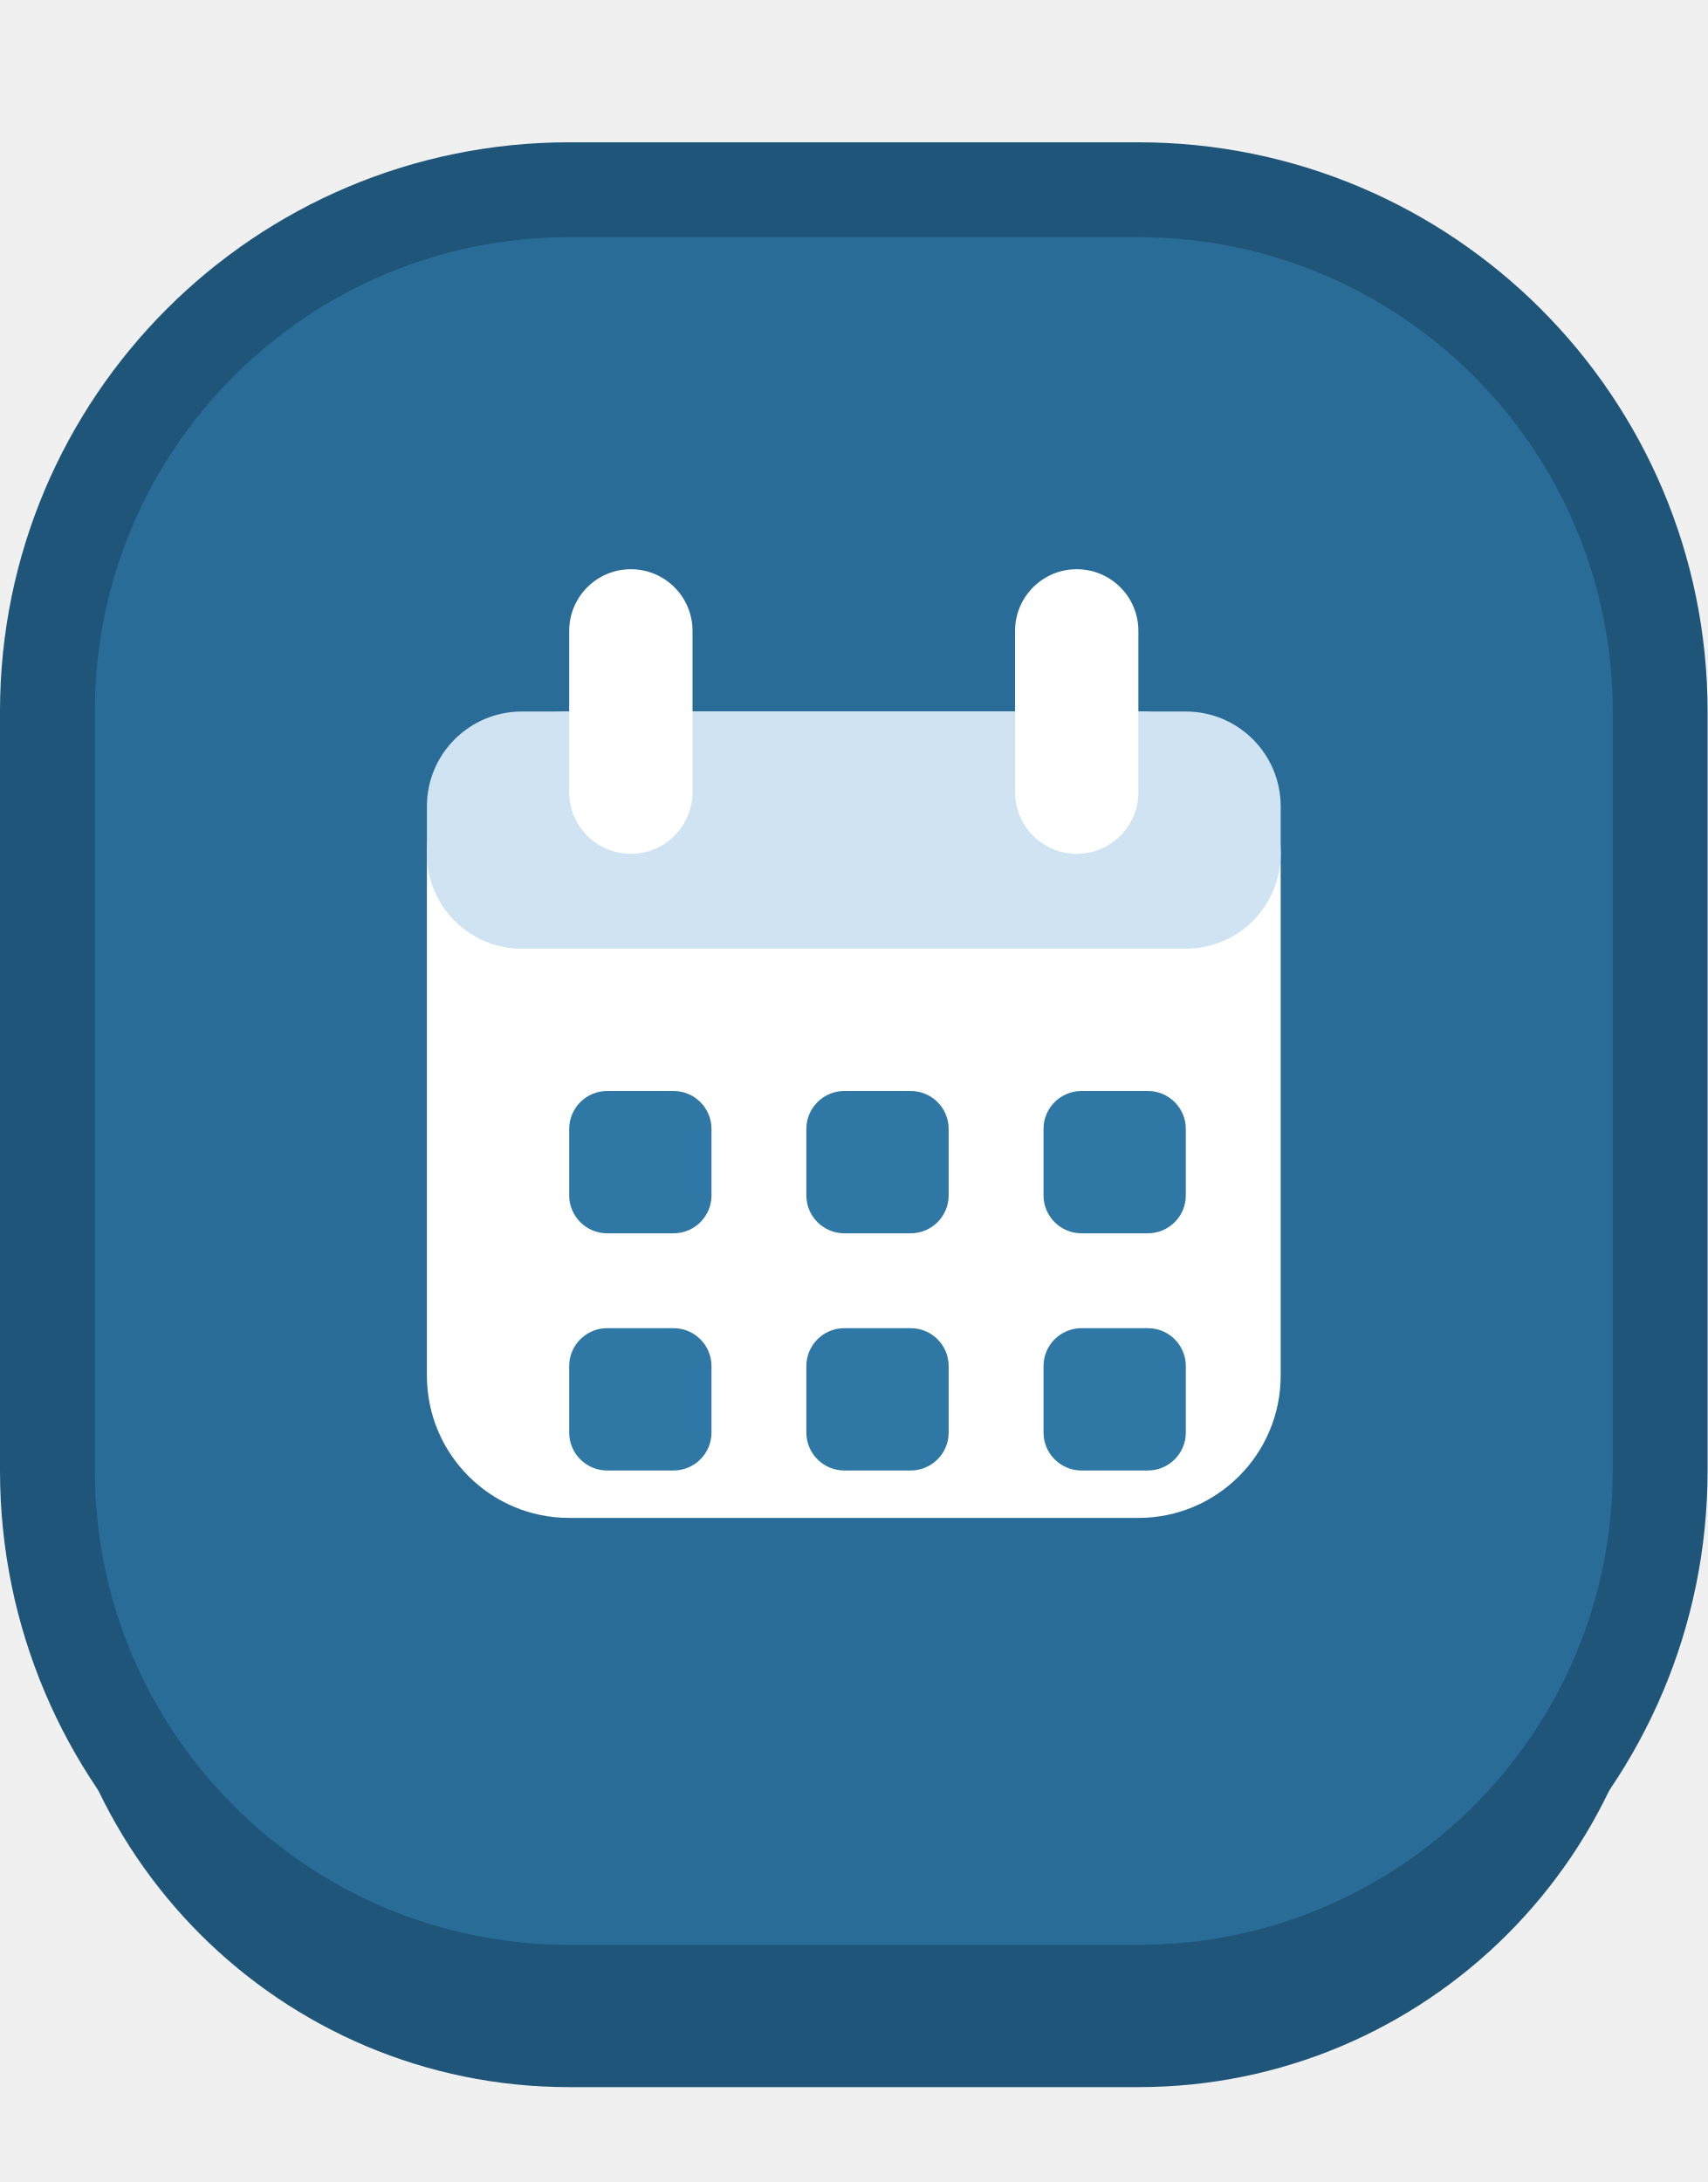
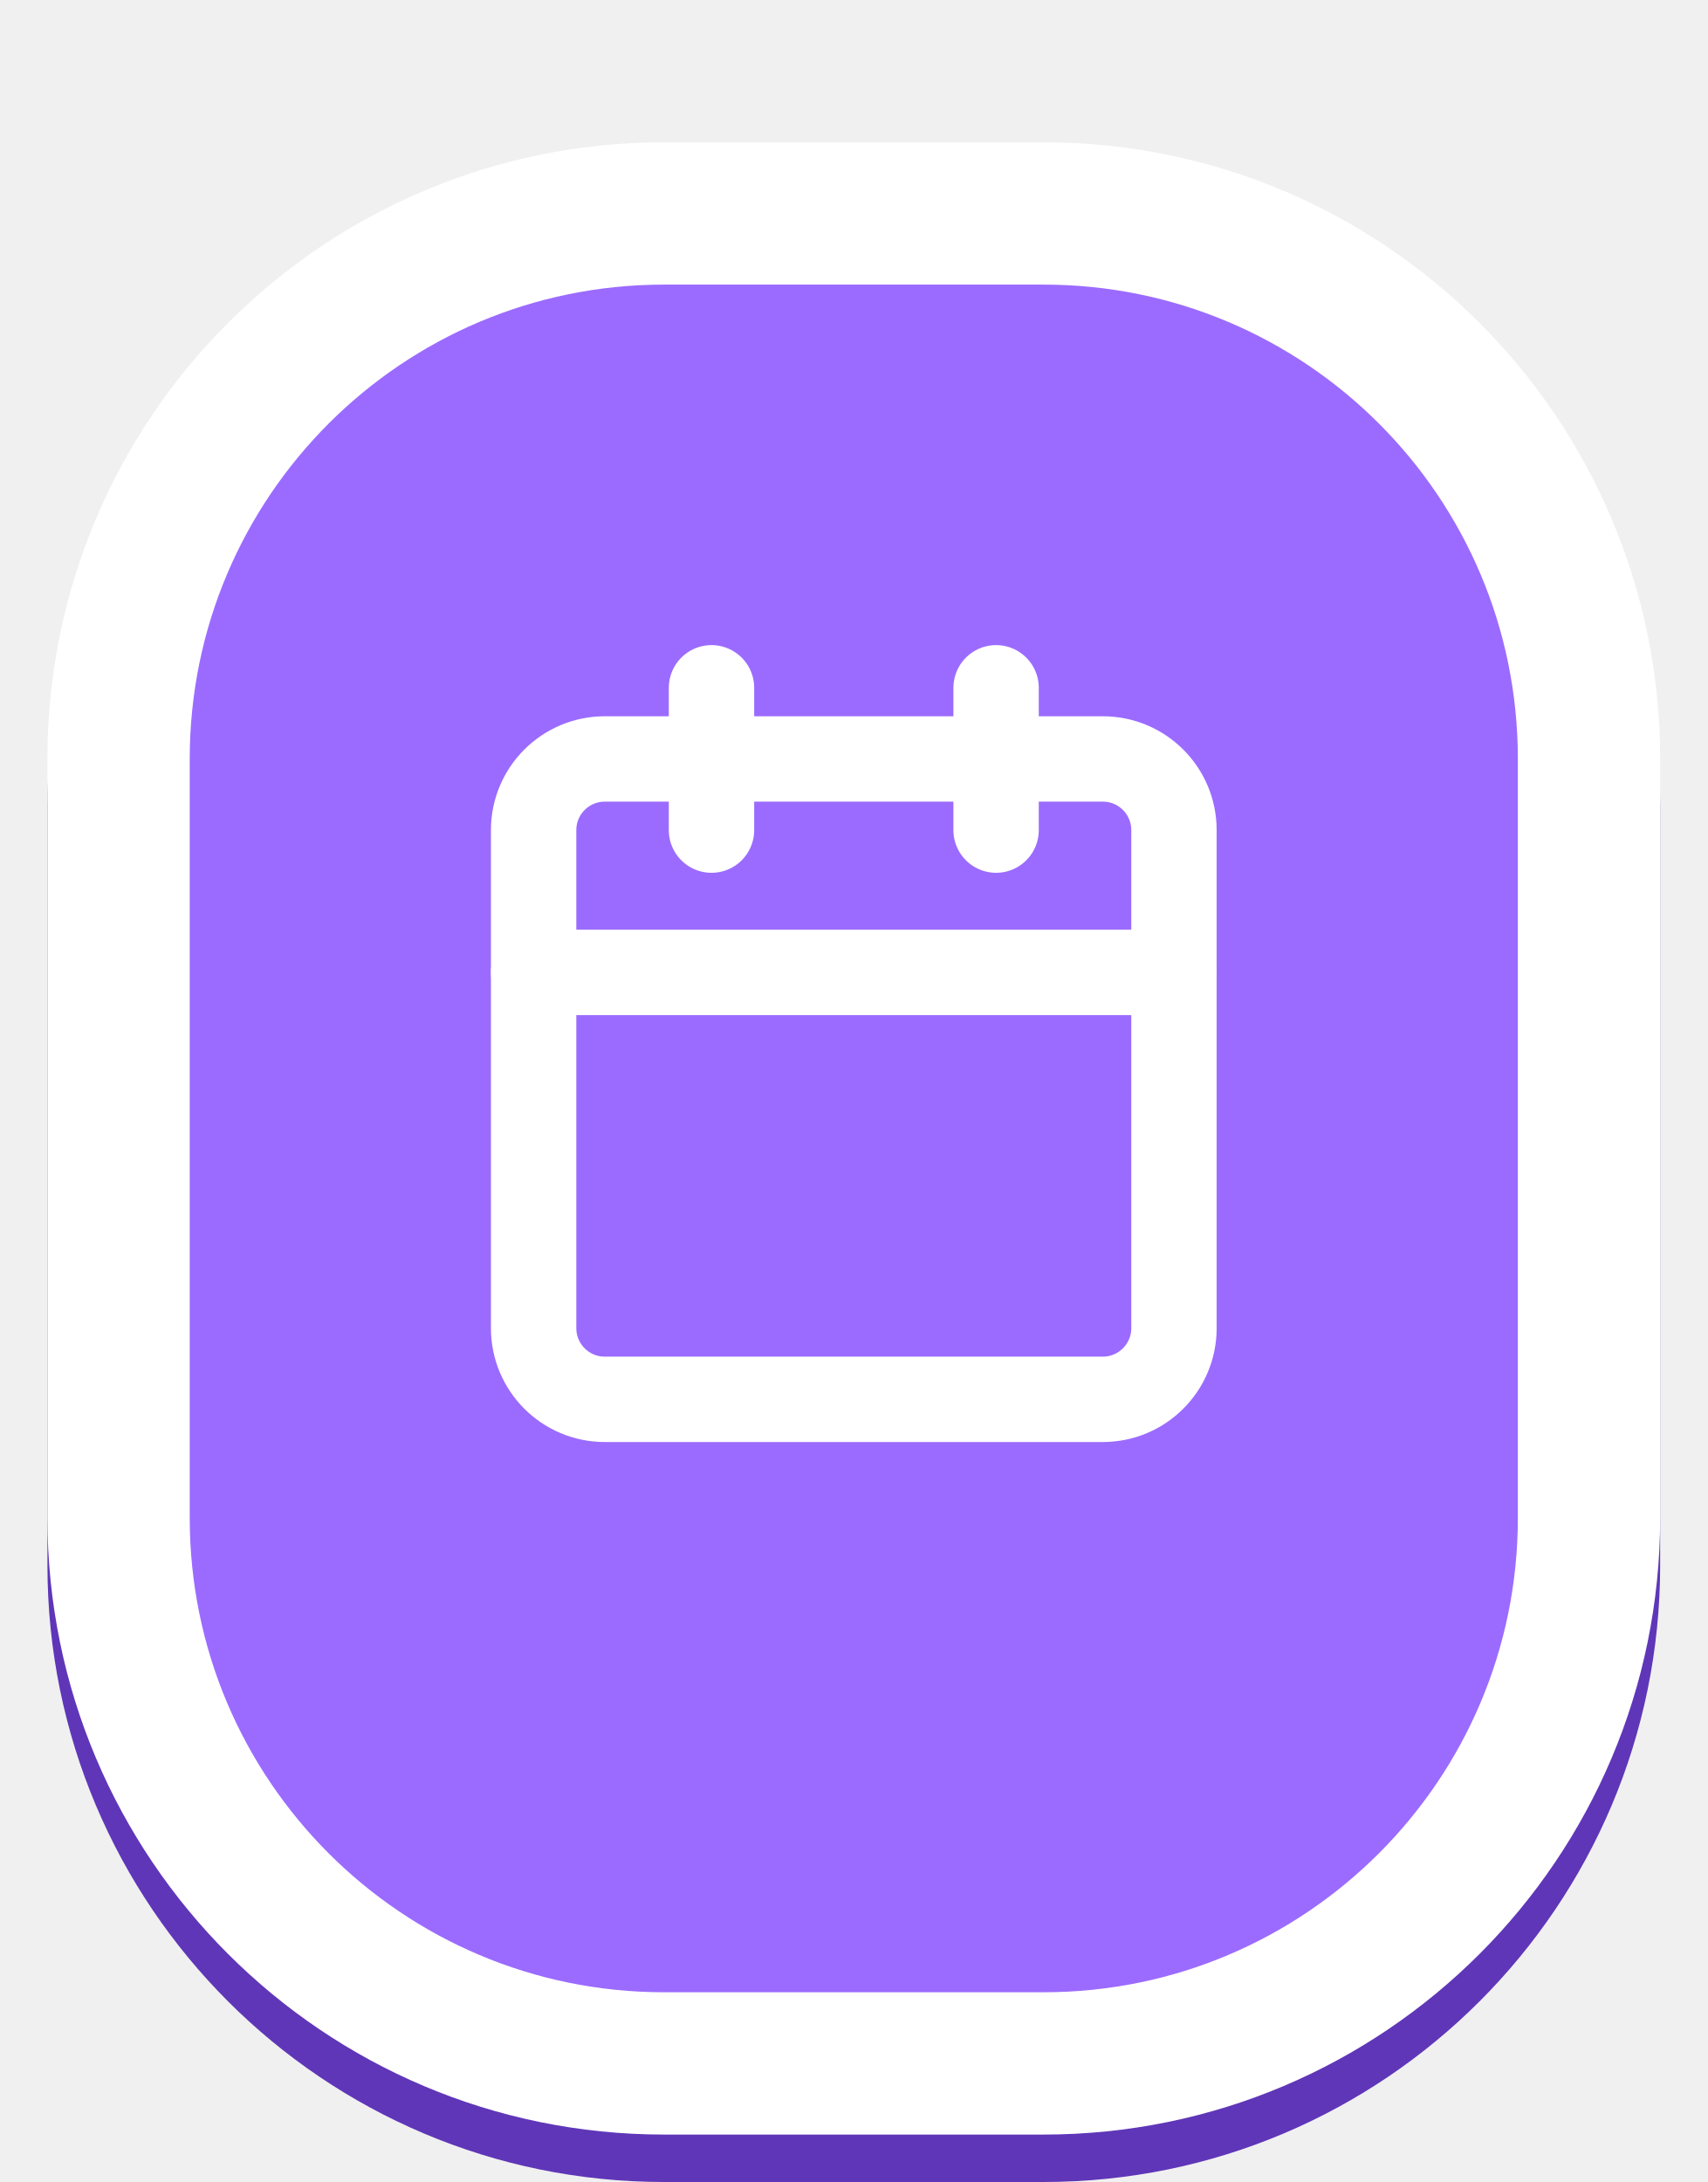
- <svg xmlns="http://www.w3.org/2000/svg" viewBox="0 0 36 46" width="72" height="92" fill="none">
-   <rect x="1" y="6" width="34" height="38" rx="11" fill="#1E5578" />
-   <rect x="1" y="4" width="34" height="38" rx="11" fill="#2A6C98" stroke="#1E5578" stroke-width="2" />
-   <rect x="9" y="15" width="18" height="17" rx="3" fill="#fff" />
-   <rect x="9" y="15" width="18" height="5" rx="2" fill="#CFE3F2" />
-   <rect x="12" y="12" width="2.6" height="6" rx="1.3" fill="#fff" />
-   <rect x="21.4" y="12" width="2.6" height="6" rx="1.3" fill="#fff" />
-   <rect x="12" y="23" width="3" height="3" rx=".8" fill="#2F77A5" />
-   <rect x="12" y="28" width="3" height="3" rx=".8" fill="#2F77A5" />
-   <rect x="17" y="23" width="3" height="3" rx=".8" fill="#2F77A5" />
-   <rect x="17" y="28" width="3" height="3" rx=".8" fill="#2F77A5" />
-   <rect x="22" y="23" width="3" height="3" rx=".8" fill="#2F77A5" />
-   <rect x="22" y="28" width="3" height="3" rx=".8" fill="#2F77A5" />
+ <svg xmlns="http://www.w3.org/2000/svg" viewBox="0 0 36 46" width="36" height="46">
+   <rect x="1" y="4" width="34" height="42" rx="13" fill="#5F36B8" />
+   <rect x="2.5" y="4.5" width="31" height="39" rx="11.5" fill="#9B6BFF" stroke="#fff" stroke-width="3" />
+   <g transform="translate(9.0 13.0) scale(0.75)" fill="none" stroke="#fff" stroke-width="2.4" stroke-linecap="round" stroke-linejoin="round">
+     <rect width="18" height="18" x="3" y="4" rx="2" />
+     <path d="M8 2v4M16 2v4M3 10h18" />
+   </g>
</svg>
